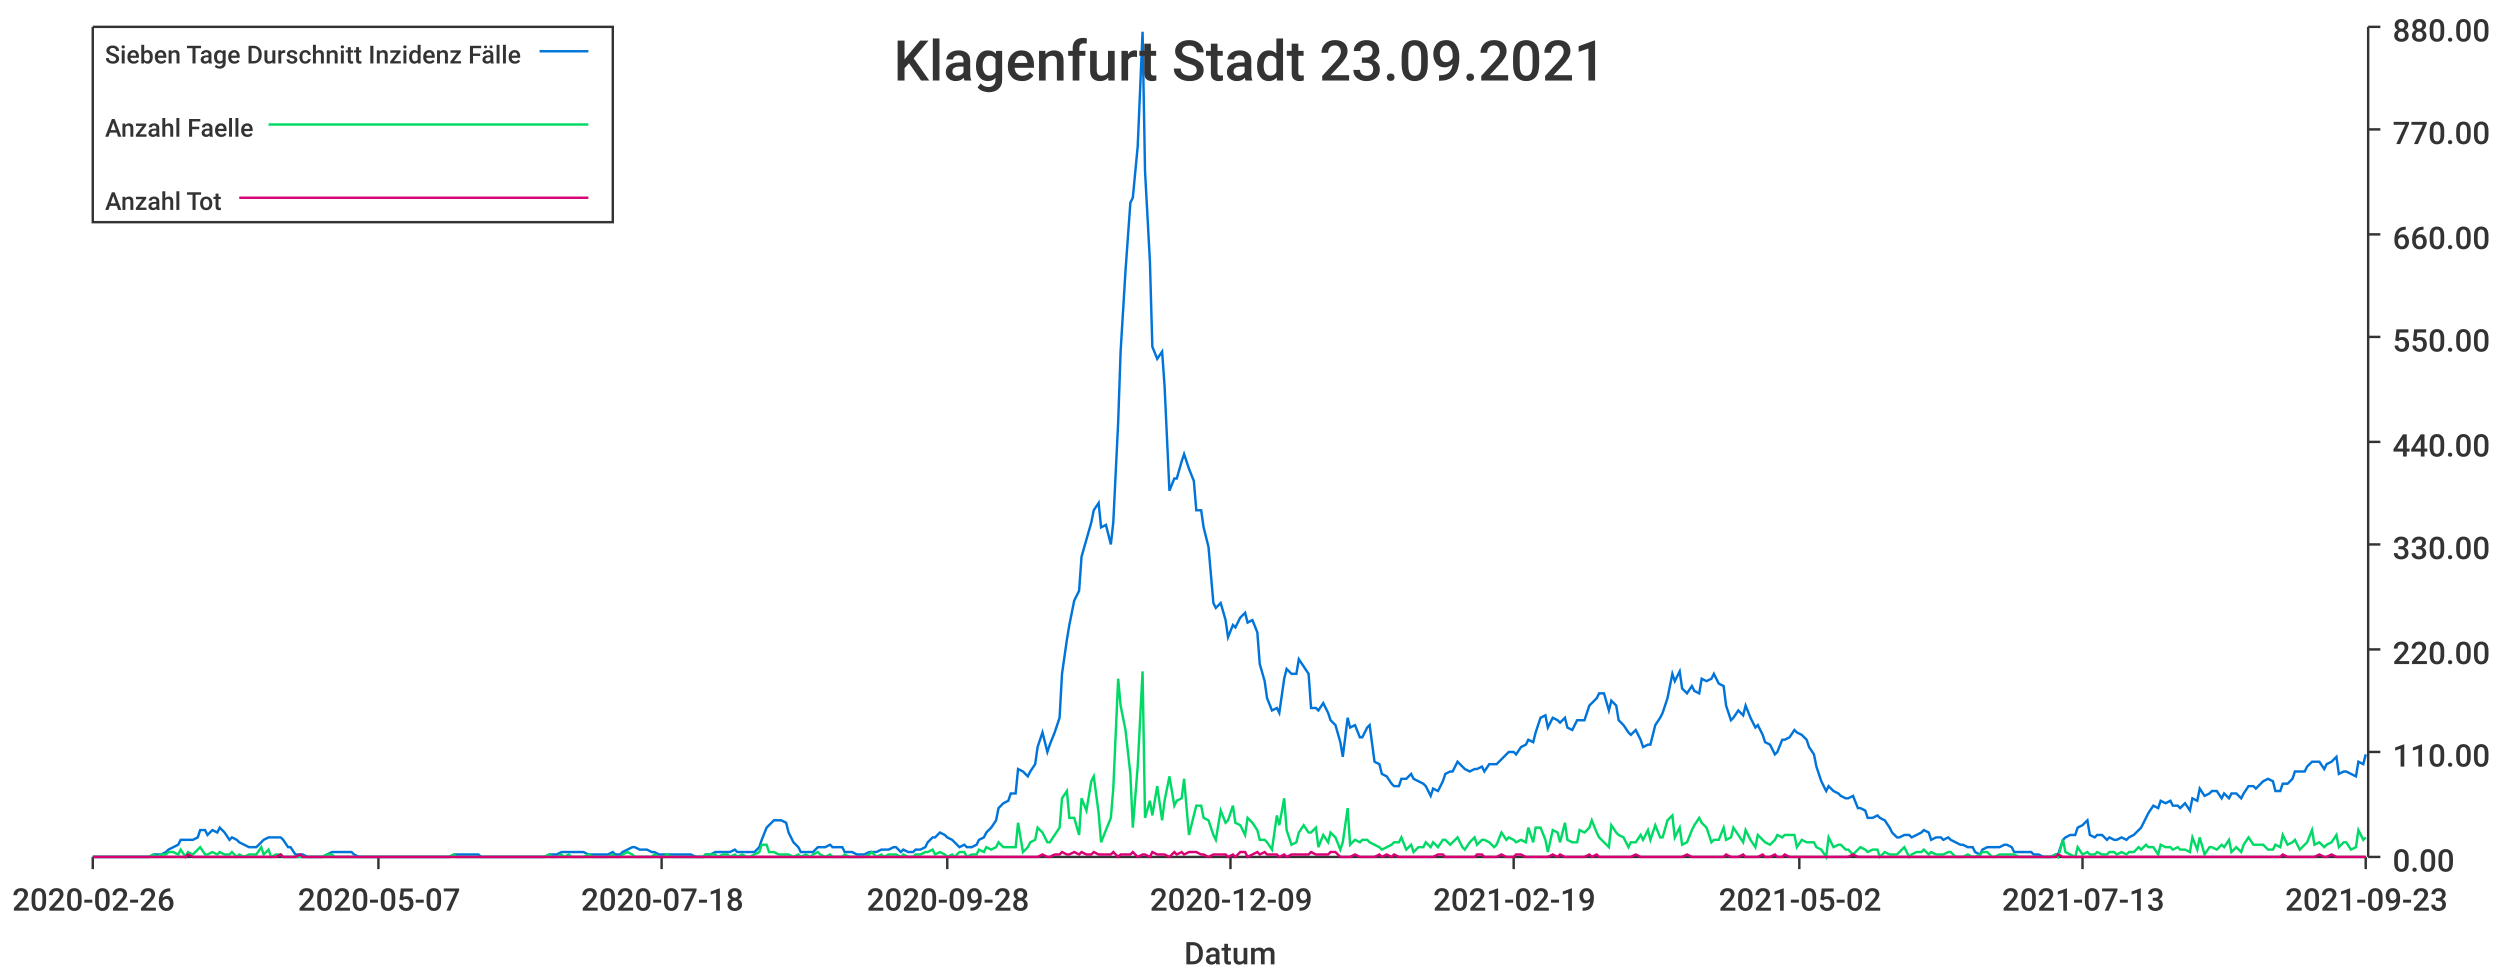
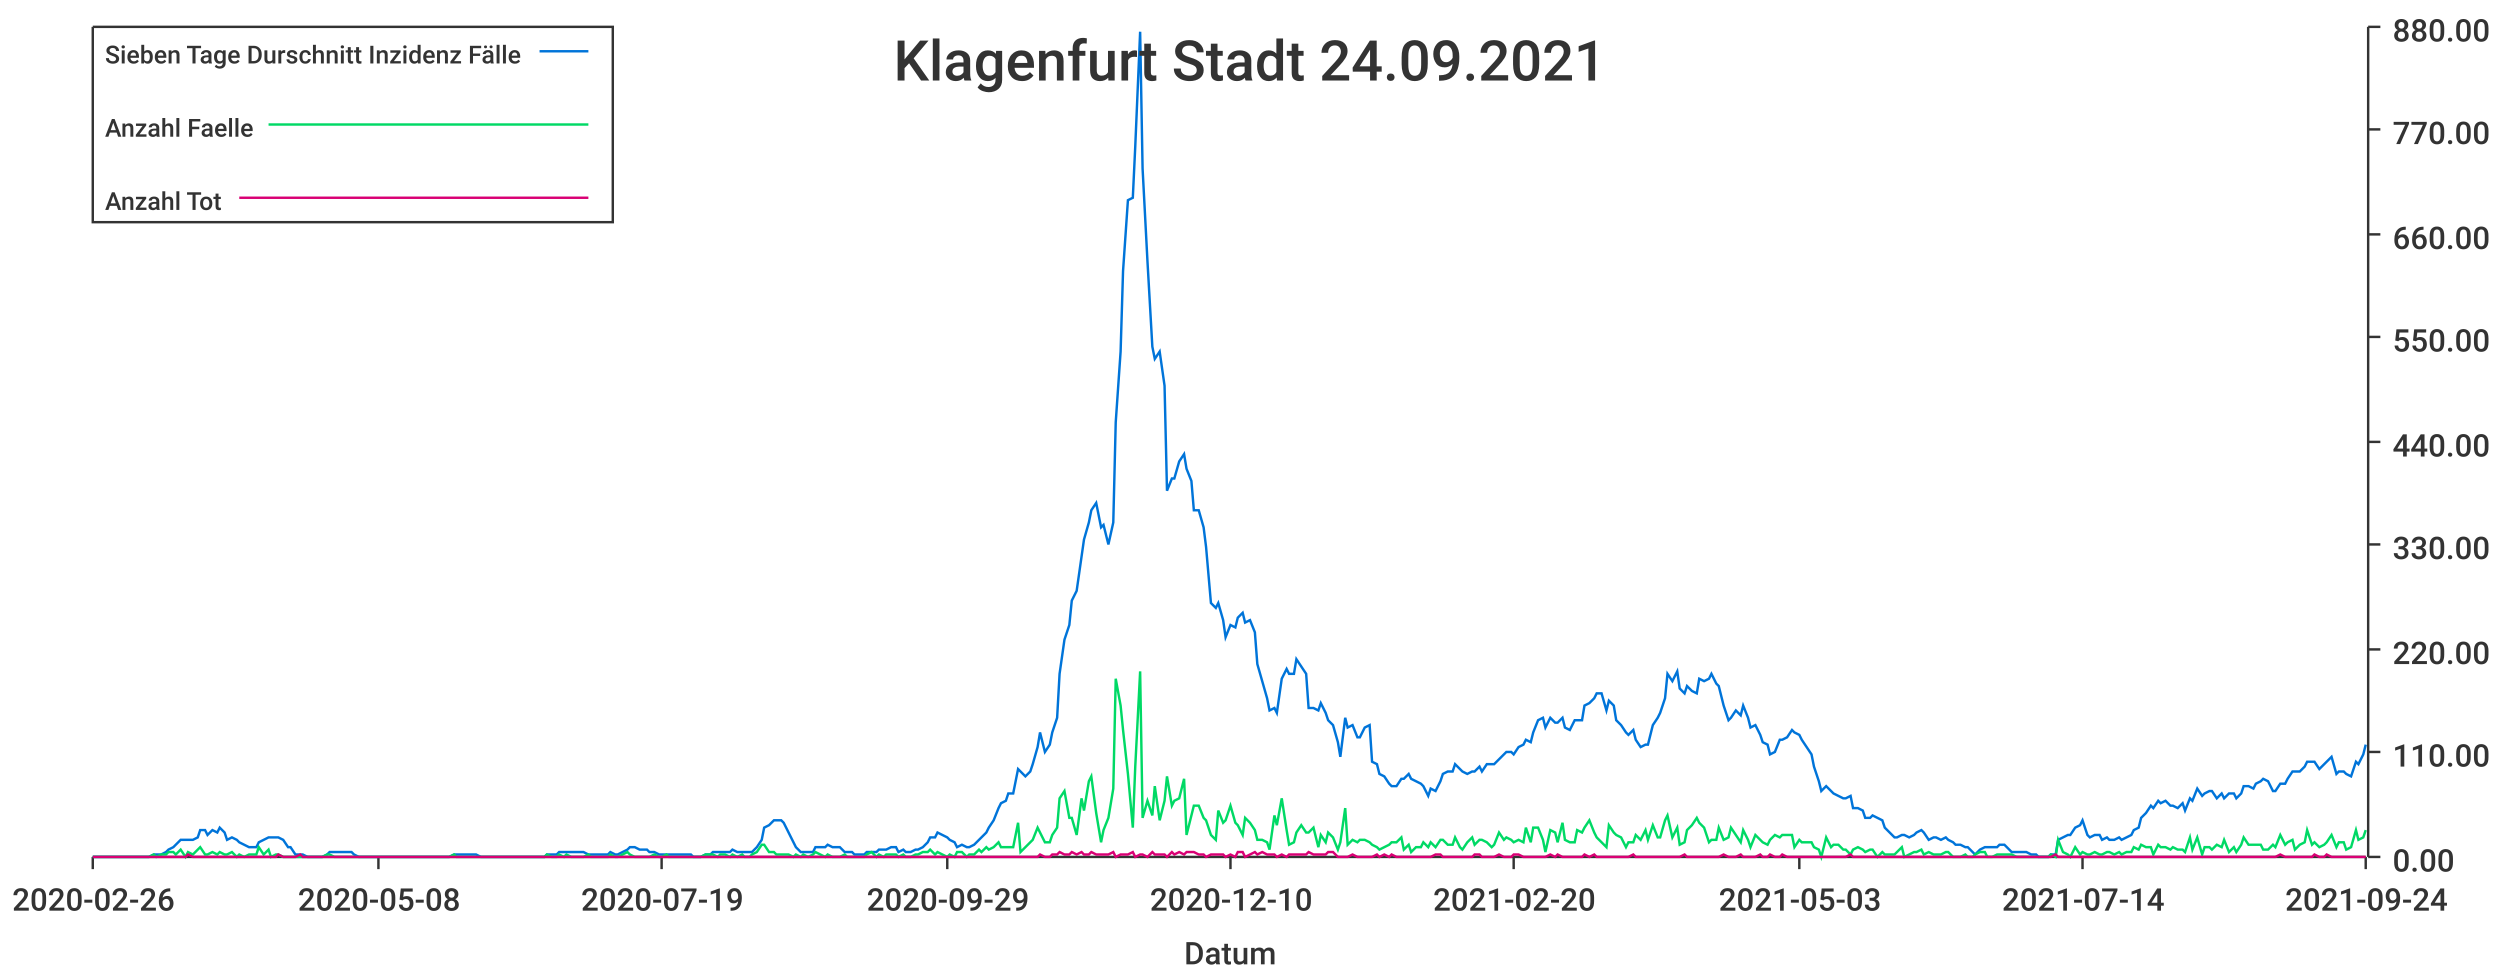
<svg xmlns="http://www.w3.org/2000/svg" width="1024" height="400">\n<path d="M 0 0 L 1024 0 L 1024 400 L 0 400 L 0 0" style="stroke-width:0;stroke:rgba(255,255,255,1.0);fill:rgba(255,255,255,1.0)" />
  <path d="M 38 11 L 969 11 L 969 351 L 38 351 L 38 11" style="stroke-width:0;stroke:rgba(255,255,255,1.0);fill:rgba(255,255,255,1.0)" />
  <path d="M 38 351 L 969 351" style="stroke-width:1;stroke:rgba(51,51,51,1.0);fill:none" />
  <path d="M 38 351 L 38 356" style="stroke-width:1;stroke:rgba(51,51,51,1.0);fill:none" />
  <text x="5" y="373" style="stroke-width:0;stroke:none;fill:rgba(51,51,51,1.0);font-size:12.8px;font-family:'Roboto Medium',sans-serif">2020-02-26</text>
  <path d="M 155 351 L 155 356" style="stroke-width:1;stroke:rgba(51,51,51,1.0);fill:none" />
-   <text x="122" y="373" style="stroke-width:0;stroke:none;fill:rgba(51,51,51,1.0);font-size:12.8px;font-family:'Roboto Medium',sans-serif">2020-05-07</text>
+   <text x="122" y="373" style="stroke-width:0;stroke:none;fill:rgba(51,51,51,1.0);font-size:12.8px;font-family:'Roboto Medium',sans-serif">2020-05-08</text>
  <path d="M 271 351 L 271 356" style="stroke-width:1;stroke:rgba(51,51,51,1.0);fill:none" />
-   <text x="238" y="373" style="stroke-width:0;stroke:none;fill:rgba(51,51,51,1.0);font-size:12.8px;font-family:'Roboto Medium',sans-serif">2020-07-18</text>
+   <text x="238" y="373" style="stroke-width:0;stroke:none;fill:rgba(51,51,51,1.0);font-size:12.8px;font-family:'Roboto Medium',sans-serif">2020-07-19</text>
  <path d="M 388 351 L 388 356" style="stroke-width:1;stroke:rgba(51,51,51,1.0);fill:none" />
-   <text x="355" y="373" style="stroke-width:0;stroke:none;fill:rgba(51,51,51,1.0);font-size:12.8px;font-family:'Roboto Medium',sans-serif">2020-09-28</text>
+   <text x="355" y="373" style="stroke-width:0;stroke:none;fill:rgba(51,51,51,1.0);font-size:12.8px;font-family:'Roboto Medium',sans-serif">2020-09-29</text>
  <path d="M 504 351 L 504 356" style="stroke-width:1;stroke:rgba(51,51,51,1.0);fill:none" />
-   <text x="471" y="373" style="stroke-width:0;stroke:none;fill:rgba(51,51,51,1.0);font-size:12.8px;font-family:'Roboto Medium',sans-serif">2020-12-09</text>
+   <text x="471" y="373" style="stroke-width:0;stroke:none;fill:rgba(51,51,51,1.0);font-size:12.8px;font-family:'Roboto Medium',sans-serif">2020-12-10</text>
  <path d="M 620 351 L 620 356" style="stroke-width:1;stroke:rgba(51,51,51,1.0);fill:none" />
-   <text x="587" y="373" style="stroke-width:0;stroke:none;fill:rgba(51,51,51,1.0);font-size:12.8px;font-family:'Roboto Medium',sans-serif">2021-02-19</text>
+   <text x="587" y="373" style="stroke-width:0;stroke:none;fill:rgba(51,51,51,1.0);font-size:12.8px;font-family:'Roboto Medium',sans-serif">2021-02-20</text>
  <path d="M 737 351 L 737 356" style="stroke-width:1;stroke:rgba(51,51,51,1.0);fill:none" />
-   <text x="704" y="373" style="stroke-width:0;stroke:none;fill:rgba(51,51,51,1.0);font-size:12.8px;font-family:'Roboto Medium',sans-serif">2021-05-02</text>
+   <text x="704" y="373" style="stroke-width:0;stroke:none;fill:rgba(51,51,51,1.0);font-size:12.8px;font-family:'Roboto Medium',sans-serif">2021-05-03</text>
  <path d="M 853 351 L 853 356" style="stroke-width:1;stroke:rgba(51,51,51,1.0);fill:none" />
-   <text x="820" y="373" style="stroke-width:0;stroke:none;fill:rgba(51,51,51,1.0);font-size:12.8px;font-family:'Roboto Medium',sans-serif">2021-07-13</text>
+   <text x="820" y="373" style="stroke-width:0;stroke:none;fill:rgba(51,51,51,1.0);font-size:12.8px;font-family:'Roboto Medium',sans-serif">2021-07-14</text>
  <path d="M 969 351 L 969 356" style="stroke-width:1;stroke:rgba(51,51,51,1.0);fill:none" />
-   <text x="936" y="373" style="stroke-width:0;stroke:none;fill:rgba(51,51,51,1.0);font-size:12.8px;font-family:'Roboto Medium',sans-serif">2021-09-23</text>
+   <text x="936" y="373" style="stroke-width:0;stroke:none;fill:rgba(51,51,51,1.0);font-size:12.8px;font-family:'Roboto Medium',sans-serif">2021-09-24</text>
  <text x="485" y="395" style="stroke-width:0;stroke:none;fill:rgba(51,51,51,1.0);font-size:12.8px;font-family:'Roboto Medium',sans-serif">Datum</text>
  <path d="M 970 351 L 970 11" style="stroke-width:1;stroke:rgba(51,51,51,1.0);fill:none" />
  <path d="M 970 351 L 975 351" style="stroke-width:1;stroke:rgba(51,51,51,1.0);fill:none" />
  <text x="980" y="357" style="stroke-width:0;stroke:none;fill:rgba(51,51,51,1.0);font-size:12.8px;font-family:'Roboto Medium',sans-serif">0.00</text>
  <path d="M 970 308 L 975 308" style="stroke-width:1;stroke:rgba(51,51,51,1.0);fill:none" />
  <text x="980" y="314" style="stroke-width:0;stroke:none;fill:rgba(51,51,51,1.0);font-size:12.8px;font-family:'Roboto Medium',sans-serif">110.00</text>
  <path d="M 970 266 L 975 266" style="stroke-width:1;stroke:rgba(51,51,51,1.0);fill:none" />
  <text x="980" y="272" style="stroke-width:0;stroke:none;fill:rgba(51,51,51,1.0);font-size:12.8px;font-family:'Roboto Medium',sans-serif">220.00</text>
  <path d="M 970 223 L 975 223" style="stroke-width:1;stroke:rgba(51,51,51,1.0);fill:none" />
  <text x="980" y="229" style="stroke-width:0;stroke:none;fill:rgba(51,51,51,1.0);font-size:12.8px;font-family:'Roboto Medium',sans-serif">330.00</text>
  <path d="M 970 181 L 975 181" style="stroke-width:1;stroke:rgba(51,51,51,1.0);fill:none" />
  <text x="980" y="187" style="stroke-width:0;stroke:none;fill:rgba(51,51,51,1.0);font-size:12.8px;font-family:'Roboto Medium',sans-serif">440.00</text>
  <path d="M 970 138 L 975 138" style="stroke-width:1;stroke:rgba(51,51,51,1.0);fill:none" />
  <text x="980" y="144" style="stroke-width:0;stroke:none;fill:rgba(51,51,51,1.0);font-size:12.8px;font-family:'Roboto Medium',sans-serif">550.00</text>
  <path d="M 970 96 L 975 96" style="stroke-width:1;stroke:rgba(51,51,51,1.0);fill:none" />
  <text x="980" y="102" style="stroke-width:0;stroke:none;fill:rgba(51,51,51,1.0);font-size:12.8px;font-family:'Roboto Medium',sans-serif">660.00</text>
  <path d="M 970 53 L 975 53" style="stroke-width:1;stroke:rgba(51,51,51,1.0);fill:none" />
  <text x="980" y="59" style="stroke-width:0;stroke:none;fill:rgba(51,51,51,1.0);font-size:12.8px;font-family:'Roboto Medium',sans-serif">770.00</text>
  <path d="M 970 11 L 975 11" style="stroke-width:1;stroke:rgba(51,51,51,1.0);fill:none" />
  <text x="980" y="17" style="stroke-width:0;stroke:none;fill:rgba(51,51,51,1.0);font-size:12.8px;font-family:'Roboto Medium',sans-serif">880.00</text>
-   <path d="M 38 351 L 40 351 L 42 351 L 43 351 L 45 351 L 47 351 L 48 351 L 50 351 L 51 351 L 53 351 L 55 351 L 56 351 L 58 351 L 60 351 L 61 351 L 63 350 L 64 350 L 66 350 L 68 349 L 69 348 L 71 347 L 73 346 L 74 344 L 76 344 L 77 344 L 79 344 L 81 343 L 82 340 L 84 340 L 85 342 L 87 340 L 89 341 L 90 339 L 92 341 L 94 344 L 95 343 L 97 344 L 98 345 L 100 346 L 102 347 L 103 347 L 105 347 L 107 345 L 108 344 L 110 343 L 111 343 L 113 343 L 115 343 L 116 344 L 118 347 L 119 347 L 121 350 L 123 350 L 124 350 L 126 351 L 128 351 L 129 351 L 131 351 L 132 351 L 134 350 L 136 349 L 137 349 L 139 349 L 141 349 L 142 349 L 144 349 L 145 350 L 147 351 L 149 351 L 150 351 L 152 351 L 153 351 L 155 351 L 157 351 L 158 351 L 160 351 L 162 351 L 163 351 L 165 351 L 166 351 L 168 351 L 170 351 L 171 351 L 173 351 L 175 351 L 176 351 L 178 351 L 179 351 L 181 351 L 183 351 L 184 351 L 186 350 L 187 350 L 189 350 L 191 350 L 192 350 L 194 350 L 196 350 L 197 351 L 199 351 L 200 351 L 202 351 L 204 351 L 205 351 L 207 351 L 209 351 L 210 351 L 212 351 L 213 351 L 215 351 L 217 351 L 218 351 L 220 351 L 221 351 L 223 351 L 225 350 L 226 350 L 228 350 L 230 349 L 231 349 L 233 349 L 234 349 L 236 349 L 238 349 L 239 349 L 241 350 L 243 350 L 244 350 L 246 350 L 247 350 L 249 350 L 251 349 L 252 350 L 254 350 L 255 349 L 257 348 L 259 347 L 260 347 L 262 348 L 264 348 L 265 348 L 267 349 L 268 349 L 270 350 L 272 350 L 273 350 L 275 350 L 277 350 L 278 350 L 280 350 L 281 350 L 283 350 L 285 351 L 286 351 L 288 351 L 289 350 L 291 350 L 293 349 L 294 349 L 296 349 L 298 349 L 299 349 L 301 348 L 302 349 L 304 349 L 306 349 L 307 349 L 309 349 L 311 347 L 312 344 L 314 339 L 315 338 L 317 336 L 319 336 L 320 336 L 322 337 L 323 341 L 325 345 L 327 347 L 328 349 L 330 349 L 332 349 L 333 349 L 335 347 L 336 347 L 338 347 L 340 346 L 341 347 L 343 347 L 345 347 L 346 349 L 348 349 L 349 349 L 351 350 L 353 350 L 354 350 L 356 349 L 357 349 L 359 349 L 361 348 L 362 348 L 364 348 L 366 347 L 367 347 L 369 349 L 370 348 L 372 349 L 374 349 L 375 348 L 377 348 L 379 347 L 380 345 L 382 343 L 383 343 L 385 341 L 387 342 L 388 343 L 390 344 L 391 345 L 393 347 L 395 346 L 396 347 L 398 347 L 400 346 L 401 344 L 403 343 L 404 341 L 406 339 L 408 336 L 409 331 L 411 329 L 413 328 L 414 325 L 416 325 L 417 315 L 419 316 L 421 318 L 422 316 L 424 313 L 425 306 L 427 300 L 429 308 L 430 305 L 432 300 L 434 294 L 435 276 L 437 262 L 438 256 L 440 246 L 442 242 L 443 228 L 445 221 L 447 214 L 448 209 L 450 206 L 451 216 L 453 215 L 455 223 L 456 214 L 458 173 L 459 144 L 461 111 L 463 83 L 464 81 L 466 60 L 468 13 L 469 70 L 471 107 L 472 142 L 474 147 L 476 144 L 477 158 L 479 201 L 481 196 L 482 196 L 484 189 L 485 186 L 487 192 L 489 197 L 490 209 L 492 209 L 493 216 L 495 224 L 497 247 L 498 249 L 500 247 L 502 254 L 503 261 L 505 256 L 506 257 L 508 253 L 510 251 L 511 255 L 513 254 L 515 259 L 516 272 L 518 279 L 519 286 L 521 291 L 523 290 L 524 292 L 526 278 L 527 274 L 529 276 L 531 276 L 532 270 L 534 273 L 536 276 L 537 290 L 539 290 L 540 291 L 542 288 L 544 292 L 545 295 L 547 297 L 549 304 L 550 310 L 552 294 L 553 298 L 555 297 L 557 302 L 558 302 L 560 298 L 561 297 L 563 312 L 565 313 L 566 317 L 568 318 L 570 321 L 571 322 L 573 322 L 574 319 L 576 319 L 578 317 L 579 319 L 581 320 L 583 321 L 584 322 L 586 326 L 587 323 L 589 324 L 591 320 L 592 317 L 594 316 L 595 316 L 597 312 L 599 314 L 600 315 L 602 316 L 604 315 L 605 315 L 607 314 L 608 316 L 610 313 L 612 313 L 613 313 L 615 311 L 617 309 L 618 308 L 620 308 L 621 309 L 623 306 L 625 305 L 626 303 L 628 304 L 629 300 L 631 294 L 633 293 L 634 298 L 636 294 L 638 295 L 639 296 L 641 294 L 642 298 L 644 299 L 646 295 L 647 295 L 649 295 L 651 289 L 652 288 L 654 286 L 655 284 L 657 284 L 659 291 L 660 287 L 662 289 L 663 295 L 665 297 L 667 300 L 668 301 L 670 299 L 672 303 L 673 306 L 675 305 L 676 305 L 678 297 L 680 294 L 681 292 L 683 286 L 685 276 L 686 279 L 688 275 L 689 282 L 691 284 L 693 281 L 694 283 L 696 284 L 697 278 L 699 279 L 701 278 L 702 276 L 704 280 L 706 281 L 707 289 L 709 295 L 710 294 L 712 291 L 714 293 L 715 289 L 717 294 L 719 298 L 720 297 L 722 301 L 723 304 L 725 305 L 727 309 L 728 308 L 730 303 L 731 303 L 733 302 L 735 299 L 736 300 L 738 301 L 740 303 L 741 306 L 743 309 L 744 314 L 746 320 L 748 324 L 749 322 L 751 324 L 753 325 L 754 326 L 756 327 L 757 327 L 759 326 L 761 331 L 762 331 L 764 332 L 765 335 L 767 335 L 769 334 L 770 335 L 772 336 L 774 339 L 775 341 L 777 343 L 778 343 L 780 342 L 782 342 L 783 343 L 785 342 L 787 341 L 788 340 L 790 341 L 791 344 L 793 343 L 795 343 L 796 344 L 798 343 L 799 344 L 801 345 L 803 346 L 804 346 L 806 347 L 808 347 L 809 349 L 811 350 L 812 348 L 814 347 L 816 347 L 817 347 L 819 347 L 821 346 L 822 346 L 824 347 L 825 349 L 827 349 L 829 349 L 830 349 L 832 349 L 833 350 L 835 350 L 837 351 L 838 351 L 840 351 L 842 350 L 843 350 L 845 344 L 846 343 L 848 342 L 850 342 L 851 339 L 853 338 L 855 336 L 856 342 L 858 343 L 859 342 L 861 342 L 863 344 L 864 343 L 866 344 L 867 344 L 869 343 L 871 344 L 872 343 L 874 342 L 876 340 L 877 339 L 879 335 L 880 333 L 882 330 L 884 331 L 885 328 L 887 329 L 889 328 L 890 330 L 892 330 L 893 331 L 895 329 L 897 332 L 898 327 L 900 328 L 901 323 L 903 326 L 905 325 L 906 324 L 908 324 L 910 327 L 911 325 L 913 327 L 914 325 L 916 325 L 918 327 L 919 325 L 921 322 L 923 322 L 924 323 L 926 321 L 927 320 L 929 319 L 931 320 L 932 324 L 934 324 L 935 321 L 937 321 L 939 319 L 940 316 L 942 316 L 944 316 L 945 314 L 947 312 L 948 312 L 950 312 L 952 315 L 953 313 L 955 312 L 957 310 L 958 317 L 960 316 L 961 316 L 963 317 L 965 318 L 966 312 L 968 313 L 969 309" style="stroke-width:1;stroke:rgba(0,116,217,1.0);fill:none" />
-   <path d="M 38 351 L 40 351 L 42 351 L 43 351 L 45 351 L 47 351 L 48 351 L 50 351 L 51 351 L 53 351 L 55 351 L 56 351 L 58 351 L 60 351 L 61 351 L 63 350 L 64 351 L 66 350 L 68 350 L 69 349 L 71 349 L 73 350 L 74 348 L 76 351 L 77 349 L 79 350 L 81 348 L 82 347 L 84 350 L 85 350 L 87 349 L 89 350 L 90 349 L 92 350 L 94 350 L 95 349 L 97 351 L 98 350 L 100 351 L 102 350 L 103 350 L 105 350 L 107 347 L 108 350 L 110 348 L 111 351 L 113 350 L 115 350 L 116 351 L 118 351 L 119 351 L 121 351 L 123 351 L 124 351 L 126 351 L 128 351 L 129 351 L 131 351 L 132 351 L 134 350 L 136 350 L 137 351 L 139 351 L 141 351 L 142 351 L 144 351 L 145 351 L 147 351 L 149 351 L 150 351 L 152 351 L 153 351 L 155 351 L 157 351 L 158 351 L 160 351 L 162 351 L 163 351 L 165 351 L 166 351 L 168 351 L 170 351 L 171 351 L 173 351 L 175 351 L 176 351 L 178 351 L 179 351 L 181 351 L 183 351 L 184 351 L 186 350 L 187 351 L 189 351 L 191 351 L 192 351 L 194 351 L 196 351 L 197 351 L 199 351 L 200 351 L 202 351 L 204 351 L 205 351 L 207 351 L 209 351 L 210 351 L 212 351 L 213 351 L 215 351 L 217 351 L 218 351 L 220 351 L 221 351 L 223 351 L 225 350 L 226 351 L 228 351 L 230 350 L 231 351 L 233 350 L 234 351 L 236 351 L 238 351 L 239 351 L 241 350 L 243 351 L 244 351 L 246 351 L 247 351 L 249 351 L 251 350 L 252 351 L 254 351 L 255 350 L 257 349 L 259 350 L 260 351 L 262 351 L 264 351 L 265 351 L 267 351 L 268 350 L 270 351 L 272 351 L 273 350 L 275 351 L 277 351 L 278 351 L 280 351 L 281 351 L 283 351 L 285 351 L 286 351 L 288 351 L 289 350 L 291 350 L 293 350 L 294 351 L 296 350 L 298 350 L 299 351 L 301 350 L 302 351 L 304 350 L 306 351 L 307 351 L 309 350 L 311 349 L 312 346 L 314 346 L 315 349 L 317 349 L 319 350 L 320 350 L 322 350 L 323 350 L 325 351 L 327 350 L 328 351 L 330 350 L 332 351 L 333 350 L 335 349 L 336 350 L 338 351 L 340 350 L 341 351 L 343 351 L 345 351 L 346 350 L 348 351 L 349 351 L 351 351 L 353 351 L 354 351 L 356 350 L 357 349 L 359 351 L 361 350 L 362 351 L 364 350 L 366 350 L 367 350 L 369 351 L 370 350 L 372 351 L 374 351 L 375 350 L 377 350 L 379 349 L 380 349 L 382 348 L 383 350 L 385 349 L 387 350 L 388 351 L 390 350 L 391 351 L 393 349 L 395 349 L 396 351 L 398 350 L 400 350 L 401 348 L 403 349 L 404 347 L 406 348 L 408 347 L 409 345 L 411 347 L 413 347 L 414 347 L 416 347 L 417 337 L 419 349 L 421 347 L 422 345 L 424 344 L 425 339 L 427 341 L 429 345 L 430 345 L 432 342 L 434 339 L 435 327 L 437 324 L 438 335 L 440 335 L 442 342 L 443 327 L 445 332 L 447 320 L 448 318 L 450 333 L 451 345 L 453 340 L 455 335 L 456 323 L 458 278 L 459 289 L 461 299 L 463 317 L 464 339 L 466 314 L 468 275 L 469 335 L 471 328 L 472 334 L 474 322 L 476 336 L 477 328 L 479 318 L 481 330 L 482 328 L 484 327 L 485 319 L 487 342 L 489 334 L 490 330 L 492 330 L 493 335 L 495 336 L 497 342 L 498 344 L 500 332 L 502 337 L 503 336 L 505 330 L 506 337 L 508 338 L 510 342 L 511 335 L 513 337 L 515 340 L 516 344 L 518 344 L 519 345 L 521 348 L 523 334 L 524 338 L 526 327 L 527 340 L 529 346 L 531 345 L 532 341 L 534 338 L 536 341 L 537 341 L 539 339 L 540 347 L 542 342 L 544 345 L 545 341 L 547 343 L 549 348 L 550 345 L 552 331 L 553 346 L 555 344 L 557 345 L 558 344 L 560 344 L 561 345 L 563 346 L 565 347 L 566 348 L 568 347 L 570 346 L 571 345 L 573 345 L 574 343 L 576 348 L 578 346 L 579 349 L 581 347 L 583 347 L 584 345 L 586 347 L 587 345 L 589 347 L 591 344 L 592 344 L 594 346 L 595 345 L 597 343 L 599 347 L 600 348 L 602 345 L 604 343 L 605 346 L 607 344 L 608 344 L 610 345 L 612 347 L 613 346 L 615 341 L 617 344 L 618 343 L 620 344 L 621 345 L 623 344 L 625 345 L 626 339 L 628 345 L 629 339 L 631 339 L 633 344 L 634 349 L 636 340 L 638 341 L 639 345 L 641 337 L 642 344 L 644 345 L 646 345 L 647 340 L 649 341 L 651 339 L 652 336 L 654 341 L 655 343 L 657 345 L 659 347 L 660 338 L 662 341 L 663 342 L 665 343 L 667 347 L 668 345 L 670 345 L 672 342 L 673 344 L 675 340 L 676 344 L 678 338 L 680 343 L 681 343 L 683 336 L 685 334 L 686 343 L 688 339 L 689 346 L 691 345 L 693 340 L 694 338 L 696 335 L 697 337 L 699 339 L 701 345 L 702 344 L 704 344 L 706 339 L 707 344 L 709 343 L 710 339 L 712 342 L 714 345 L 715 340 L 717 344 L 719 347 L 720 342 L 722 344 L 723 345 L 725 346 L 727 344 L 728 342 L 730 343 L 731 342 L 733 342 L 735 342 L 736 347 L 738 344 L 740 345 L 741 345 L 743 345 L 744 347 L 746 348 L 748 351 L 749 343 L 751 347 L 753 346 L 754 346 L 756 348 L 757 348 L 759 350 L 761 348 L 762 347 L 764 348 L 765 349 L 767 348 L 769 348 L 770 351 L 772 349 L 774 350 L 775 350 L 777 350 L 778 349 L 780 347 L 782 351 L 783 350 L 785 349 L 787 349 L 788 348 L 790 350 L 791 349 L 793 350 L 795 350 L 796 350 L 798 349 L 799 349 L 801 351 L 803 351 L 804 351 L 806 350 L 808 351 L 809 351 L 811 350 L 812 349 L 814 349 L 816 351 L 817 351 L 819 350 L 821 350 L 822 350 L 824 350 L 825 350 L 827 351 L 829 351 L 830 351 L 832 351 L 833 351 L 835 351 L 837 351 L 838 351 L 840 351 L 842 350 L 843 351 L 845 344 L 846 349 L 848 350 L 850 351 L 851 347 L 853 350 L 855 349 L 856 350 L 858 350 L 859 349 L 861 350 L 863 350 L 864 349 L 866 349 L 867 350 L 869 349 L 871 350 L 872 349 L 874 349 L 876 347 L 877 348 L 879 346 L 880 347 L 882 347 L 884 350 L 885 346 L 887 347 L 889 347 L 890 348 L 892 347 L 893 348 L 895 348 L 897 349 L 898 343 L 900 348 L 901 343 L 903 350 L 905 347 L 906 347 L 908 348 L 910 346 L 911 347 L 913 344 L 914 349 L 916 347 L 918 349 L 919 346 L 921 343 L 923 346 L 924 346 L 926 346 L 927 346 L 929 348 L 931 348 L 932 346 L 934 347 L 935 342 L 937 346 L 939 345 L 940 344 L 942 348 L 944 346 L 945 345 L 947 340 L 948 346 L 950 345 L 952 347 L 953 346 L 955 345 L 957 342 L 958 347 L 960 345 L 961 345 L 963 348 L 965 347 L 966 340 L 968 344 L 969 343" style="stroke-width:1;stroke:rgba(0,217,101,1.0);fill:none" />
-   <path d="M 38 351 L 40 351 L 42 351 L 43 351 L 45 351 L 47 351 L 48 351 L 50 351 L 51 351 L 53 351 L 55 351 L 56 351 L 58 351 L 60 351 L 61 351 L 63 351 L 64 351 L 66 351 L 68 351 L 69 351 L 71 351 L 73 351 L 74 351 L 76 351 L 77 350 L 79 351 L 81 351 L 82 351 L 84 351 L 85 351 L 87 351 L 89 351 L 90 351 L 92 351 L 94 351 L 95 351 L 97 351 L 98 351 L 100 351 L 102 351 L 103 351 L 105 351 L 107 351 L 108 351 L 110 351 L 111 351 L 113 351 L 115 350 L 116 351 L 118 351 L 119 351 L 121 351 L 123 350 L 124 351 L 126 351 L 128 351 L 129 351 L 131 351 L 132 351 L 134 351 L 136 351 L 137 351 L 139 351 L 141 351 L 142 351 L 144 351 L 145 351 L 147 351 L 149 351 L 150 351 L 152 351 L 153 351 L 155 351 L 157 351 L 158 351 L 160 351 L 162 351 L 163 351 L 165 351 L 166 351 L 168 351 L 170 351 L 171 351 L 173 351 L 175 351 L 176 351 L 178 351 L 179 351 L 181 351 L 183 351 L 184 351 L 186 351 L 187 351 L 189 351 L 191 351 L 192 351 L 194 351 L 196 351 L 197 351 L 199 351 L 200 351 L 202 351 L 204 351 L 205 351 L 207 351 L 209 351 L 210 351 L 212 351 L 213 351 L 215 351 L 217 351 L 218 351 L 220 351 L 221 351 L 223 351 L 225 351 L 226 351 L 228 351 L 230 351 L 231 351 L 233 351 L 234 351 L 236 351 L 238 351 L 239 351 L 241 351 L 243 351 L 244 351 L 246 351 L 247 351 L 249 351 L 251 351 L 252 351 L 254 351 L 255 351 L 257 351 L 259 351 L 260 351 L 262 351 L 264 351 L 265 351 L 267 351 L 268 351 L 270 351 L 272 351 L 273 351 L 275 351 L 277 351 L 278 351 L 280 351 L 281 351 L 283 351 L 285 351 L 286 351 L 288 351 L 289 351 L 291 351 L 293 351 L 294 351 L 296 351 L 298 351 L 299 351 L 301 351 L 302 351 L 304 351 L 306 351 L 307 351 L 309 351 L 311 351 L 312 351 L 314 351 L 315 351 L 317 351 L 319 351 L 320 351 L 322 351 L 323 351 L 325 351 L 327 351 L 328 351 L 330 351 L 332 351 L 333 351 L 335 351 L 336 351 L 338 351 L 340 351 L 341 351 L 343 351 L 345 351 L 346 351 L 348 351 L 349 351 L 351 351 L 353 351 L 354 351 L 356 351 L 357 351 L 359 351 L 361 351 L 362 351 L 364 351 L 366 351 L 367 351 L 369 351 L 370 351 L 372 351 L 374 351 L 375 351 L 377 351 L 379 351 L 380 351 L 382 351 L 383 351 L 385 351 L 387 351 L 388 351 L 390 351 L 391 351 L 393 351 L 395 351 L 396 351 L 398 351 L 400 351 L 401 351 L 403 351 L 404 351 L 406 351 L 408 351 L 409 351 L 411 351 L 413 351 L 414 351 L 416 351 L 417 351 L 419 351 L 421 351 L 422 351 L 424 351 L 425 351 L 427 350 L 429 351 L 430 351 L 432 350 L 434 350 L 435 349 L 437 350 L 438 350 L 440 349 L 442 350 L 443 349 L 445 350 L 447 350 L 448 349 L 450 350 L 451 350 L 453 350 L 455 350 L 456 349 L 458 351 L 459 350 L 461 350 L 463 350 L 464 349 L 466 351 L 468 350 L 469 350 L 471 351 L 472 349 L 474 350 L 476 350 L 477 350 L 479 351 L 481 349 L 482 350 L 484 349 L 485 350 L 487 349 L 489 349 L 490 349 L 492 350 L 493 350 L 495 351 L 497 350 L 498 350 L 500 350 L 502 350 L 503 351 L 505 350 L 506 351 L 508 349 L 510 349 L 511 351 L 513 350 L 515 349 L 516 350 L 518 349 L 519 350 L 521 350 L 523 350 L 524 351 L 526 350 L 527 351 L 529 350 L 531 350 L 532 350 L 534 350 L 536 350 L 537 349 L 539 350 L 540 350 L 542 350 L 544 350 L 545 349 L 547 349 L 549 351 L 550 351 L 552 351 L 553 351 L 555 350 L 557 351 L 558 351 L 560 351 L 561 351 L 563 351 L 565 350 L 566 351 L 568 350 L 570 351 L 571 350 L 573 351 L 574 351 L 576 351 L 578 351 L 579 351 L 581 351 L 583 351 L 584 351 L 586 351 L 587 351 L 589 350 L 591 350 L 592 351 L 594 351 L 595 351 L 597 351 L 599 351 L 600 351 L 602 351 L 604 351 L 605 350 L 607 350 L 608 351 L 610 351 L 612 351 L 613 351 L 615 350 L 617 351 L 618 351 L 620 351 L 621 350 L 623 350 L 625 351 L 626 351 L 628 351 L 629 351 L 631 351 L 633 351 L 634 351 L 636 350 L 638 351 L 639 350 L 641 351 L 642 351 L 644 351 L 646 351 L 647 351 L 649 351 L 651 350 L 652 351 L 654 350 L 655 351 L 657 351 L 659 351 L 660 351 L 662 351 L 663 351 L 665 351 L 667 351 L 668 351 L 670 350 L 672 351 L 673 351 L 675 351 L 676 351 L 678 351 L 680 351 L 681 351 L 683 351 L 685 351 L 686 351 L 688 351 L 689 351 L 691 350 L 693 351 L 694 351 L 696 351 L 697 351 L 699 351 L 701 351 L 702 351 L 704 351 L 706 351 L 707 350 L 709 351 L 710 351 L 712 351 L 714 350 L 715 351 L 717 351 L 719 351 L 720 351 L 722 350 L 723 351 L 725 351 L 727 350 L 728 351 L 730 351 L 731 350 L 733 351 L 735 351 L 736 351 L 738 351 L 740 351 L 741 351 L 743 351 L 744 351 L 746 351 L 748 351 L 749 351 L 751 351 L 753 351 L 754 351 L 756 351 L 757 351 L 759 350 L 761 351 L 762 351 L 764 351 L 765 351 L 767 351 L 769 351 L 770 351 L 772 351 L 774 351 L 775 351 L 777 351 L 778 351 L 780 351 L 782 351 L 783 351 L 785 351 L 787 351 L 788 351 L 790 351 L 791 351 L 793 351 L 795 351 L 796 351 L 798 351 L 799 351 L 801 351 L 803 351 L 804 351 L 806 351 L 808 351 L 809 351 L 811 351 L 812 351 L 814 351 L 816 351 L 817 351 L 819 351 L 821 351 L 822 351 L 824 351 L 825 351 L 827 351 L 829 351 L 830 351 L 832 351 L 833 351 L 835 351 L 837 351 L 838 351 L 840 351 L 842 351 L 843 350 L 845 351 L 846 351 L 848 351 L 850 351 L 851 351 L 853 351 L 855 351 L 856 351 L 858 351 L 859 351 L 861 351 L 863 351 L 864 351 L 866 351 L 867 351 L 869 351 L 871 351 L 872 351 L 874 351 L 876 351 L 877 351 L 879 351 L 880 351 L 882 351 L 884 351 L 885 351 L 887 351 L 889 351 L 890 351 L 892 351 L 893 351 L 895 351 L 897 351 L 898 351 L 900 351 L 901 351 L 903 351 L 905 351 L 906 351 L 908 351 L 910 351 L 911 351 L 913 351 L 914 351 L 916 351 L 918 351 L 919 351 L 921 351 L 923 351 L 924 351 L 926 351 L 927 351 L 929 351 L 931 351 L 932 351 L 934 351 L 935 350 L 937 351 L 939 351 L 940 351 L 942 351 L 944 351 L 945 351 L 947 351 L 948 351 L 950 350 L 952 351 L 953 351 L 955 350 L 957 351 L 958 351 L 960 351 L 961 351 L 963 351 L 965 351 L 966 351 L 968 351 L 969 351" style="stroke-width:1;stroke:rgba(217,0,116,1.0);fill:none" />
-   <text x="366" y="33" style="stroke-width:0;stroke:none;fill:rgba(51,51,51,1.0);font-size:23.0px;font-family:'Roboto Medium',sans-serif">Klagenfurt Stadt 23.09.2021</text>
+   <path d="M 38 351 L 40 351 L 42 351 L 43 351 L 45 351 L 47 351 L 48 351 L 50 351 L 51 351 L 53 351 L 55 351 L 56 351 L 58 351 L 60 351 L 61 351 L 63 350 L 64 350 L 66 350 L 68 349 L 69 348 L 71 347 L 72 346 L 74 344 L 76 344 L 77 344 L 79 344 L 81 343 L 82 340 L 84 340 L 85 342 L 87 340 L 89 341 L 90 339 L 92 341 L 93 344 L 95 343 L 97 344 L 98 345 L 100 346 L 102 347 L 103 347 L 105 347 L 106 345 L 108 344 L 110 343 L 111 343 L 113 343 L 114 343 L 116 344 L 118 347 L 119 347 L 121 350 L 123 350 L 124 350 L 126 351 L 127 351 L 129 351 L 131 351 L 132 351 L 134 350 L 135 349 L 137 349 L 139 349 L 140 349 L 142 349 L 144 349 L 145 350 L 147 351 L 148 351 L 150 351 L 152 351 L 153 351 L 155 351 L 156 351 L 158 351 L 160 351 L 161 351 L 163 351 L 165 351 L 166 351 L 168 351 L 169 351 L 171 351 L 173 351 L 174 351 L 176 351 L 178 351 L 179 351 L 181 351 L 182 351 L 184 351 L 186 350 L 187 350 L 189 350 L 190 350 L 192 350 L 194 350 L 195 350 L 197 351 L 199 351 L 200 351 L 202 351 L 203 351 L 205 351 L 207 351 L 208 351 L 210 351 L 211 351 L 213 351 L 215 351 L 216 351 L 218 351 L 220 351 L 221 351 L 223 351 L 224 350 L 226 350 L 228 350 L 229 349 L 231 349 L 232 349 L 234 349 L 236 349 L 237 349 L 239 349 L 241 350 L 242 350 L 244 350 L 245 350 L 247 350 L 249 350 L 250 349 L 252 350 L 253 350 L 255 349 L 257 348 L 258 347 L 260 347 L 262 348 L 263 348 L 265 348 L 266 349 L 268 349 L 270 350 L 271 350 L 273 350 L 274 350 L 276 350 L 278 350 L 279 350 L 281 350 L 283 350 L 284 351 L 286 351 L 287 351 L 289 350 L 291 350 L 292 349 L 294 349 L 295 349 L 297 349 L 299 349 L 300 348 L 302 349 L 304 349 L 305 349 L 307 349 L 308 349 L 310 347 L 312 344 L 313 339 L 315 338 L 317 336 L 318 336 L 320 336 L 321 337 L 323 341 L 325 345 L 326 347 L 328 349 L 329 349 L 331 349 L 333 349 L 334 347 L 336 347 L 338 347 L 339 346 L 341 347 L 342 347 L 344 347 L 346 349 L 347 349 L 349 349 L 350 350 L 352 350 L 354 350 L 355 349 L 357 349 L 359 349 L 360 348 L 362 348 L 363 348 L 365 347 L 367 347 L 368 349 L 370 348 L 371 349 L 373 349 L 375 348 L 376 348 L 378 347 L 380 345 L 381 343 L 383 343 L 384 341 L 386 342 L 388 343 L 389 344 L 391 345 L 392 347 L 394 346 L 396 347 L 397 347 L 399 346 L 401 344 L 402 343 L 404 341 L 405 339 L 407 336 L 409 331 L 410 329 L 412 328 L 413 325 L 415 325 L 417 315 L 418 316 L 420 318 L 422 316 L 423 313 L 425 306 L 426 300 L 428 308 L 430 305 L 431 300 L 433 294 L 434 276 L 436 262 L 438 256 L 439 246 L 441 242 L 443 228 L 444 221 L 446 214 L 447 209 L 449 206 L 451 216 L 452 215 L 454 223 L 456 214 L 457 173 L 459 144 L 460 111 L 462 82 L 464 81 L 465 60 L 467 13 L 468 69 L 470 107 L 472 142 L 473 147 L 475 144 L 477 158 L 478 201 L 480 196 L 481 196 L 483 189 L 485 186 L 486 192 L 488 197 L 489 209 L 491 209 L 493 216 L 494 224 L 496 247 L 498 249 L 499 247 L 501 254 L 502 261 L 504 256 L 506 257 L 507 253 L 509 251 L 510 255 L 512 254 L 514 259 L 515 272 L 517 279 L 519 286 L 520 291 L 522 290 L 523 292 L 525 278 L 527 274 L 528 276 L 530 276 L 531 270 L 533 273 L 535 276 L 536 290 L 538 290 L 540 291 L 541 288 L 543 292 L 544 295 L 546 297 L 548 304 L 549 310 L 551 294 L 552 298 L 554 297 L 556 302 L 557 302 L 559 298 L 561 297 L 562 312 L 564 313 L 565 317 L 567 318 L 569 321 L 570 322 L 572 322 L 574 319 L 575 319 L 577 317 L 578 319 L 580 320 L 582 321 L 583 322 L 585 326 L 586 323 L 588 324 L 590 320 L 591 317 L 593 316 L 595 316 L 596 313 L 598 315 L 599 316 L 601 317 L 603 316 L 604 316 L 606 314 L 607 316 L 609 313 L 611 313 L 612 313 L 614 311 L 616 309 L 617 308 L 619 308 L 620 309 L 622 306 L 624 305 L 625 303 L 627 304 L 628 300 L 630 295 L 632 294 L 633 298 L 635 294 L 637 296 L 638 296 L 640 294 L 641 298 L 643 299 L 645 295 L 646 295 L 648 295 L 649 289 L 651 288 L 653 286 L 654 284 L 656 284 L 658 291 L 659 287 L 661 289 L 662 295 L 664 297 L 666 300 L 667 301 L 669 299 L 670 303 L 672 306 L 674 305 L 675 305 L 677 297 L 679 294 L 680 292 L 682 286 L 683 276 L 685 279 L 687 275 L 688 282 L 690 284 L 691 281 L 693 283 L 695 284 L 696 278 L 698 279 L 700 278 L 701 276 L 703 280 L 704 281 L 706 289 L 708 295 L 709 294 L 711 291 L 713 293 L 714 289 L 716 294 L 717 298 L 719 297 L 721 301 L 722 304 L 724 305 L 725 309 L 727 308 L 729 303 L 730 303 L 732 302 L 734 299 L 735 300 L 737 301 L 738 303 L 740 306 L 742 309 L 743 314 L 745 320 L 746 324 L 748 322 L 750 324 L 751 325 L 753 326 L 755 327 L 756 327 L 758 326 L 759 331 L 761 331 L 763 332 L 764 335 L 766 335 L 767 334 L 769 335 L 771 336 L 772 339 L 774 341 L 776 343 L 777 343 L 779 342 L 780 342 L 782 343 L 784 342 L 785 341 L 787 340 L 788 341 L 790 344 L 792 343 L 793 343 L 795 344 L 797 343 L 798 344 L 800 345 L 801 346 L 803 346 L 805 347 L 806 347 L 808 349 L 809 350 L 811 348 L 813 347 L 814 347 L 816 347 L 818 347 L 819 346 L 821 346 L 822 347 L 824 349 L 826 349 L 827 349 L 829 349 L 830 349 L 832 350 L 834 350 L 835 351 L 837 351 L 839 351 L 840 350 L 842 350 L 843 344 L 845 343 L 847 342 L 848 342 L 850 339 L 852 338 L 853 336 L 855 342 L 856 343 L 858 342 L 860 342 L 861 344 L 863 343 L 864 344 L 866 344 L 868 343 L 869 344 L 871 343 L 873 342 L 874 340 L 876 339 L 877 335 L 879 333 L 881 330 L 882 331 L 884 328 L 885 329 L 887 328 L 889 330 L 890 330 L 892 331 L 894 329 L 895 332 L 897 327 L 898 328 L 900 323 L 902 326 L 903 325 L 905 324 L 906 324 L 908 327 L 910 325 L 911 327 L 913 325 L 915 325 L 916 327 L 918 325 L 919 322 L 921 322 L 923 323 L 924 321 L 926 320 L 927 319 L 929 320 L 931 324 L 932 324 L 934 321 L 936 321 L 937 319 L 939 316 L 940 316 L 942 316 L 944 314 L 945 312 L 947 312 L 948 312 L 950 315 L 952 313 L 953 312 L 955 310 L 957 317 L 958 316 L 960 316 L 961 317 L 963 318 L 965 312 L 966 313 L 968 309 L 969 305" style="stroke-width:1;stroke:rgba(0,116,217,1.0);fill:none" />
+   <path d="M 38 351 L 40 351 L 42 351 L 43 351 L 45 351 L 47 351 L 48 351 L 50 351 L 51 351 L 53 351 L 55 351 L 56 351 L 58 351 L 60 351 L 61 351 L 63 350 L 64 351 L 66 350 L 68 350 L 69 349 L 71 349 L 72 350 L 74 348 L 76 351 L 77 349 L 79 350 L 81 348 L 82 347 L 84 350 L 85 350 L 87 349 L 89 350 L 90 349 L 92 350 L 93 350 L 95 349 L 97 351 L 98 350 L 100 351 L 102 350 L 103 350 L 105 350 L 106 347 L 108 350 L 110 348 L 111 351 L 113 350 L 114 350 L 116 351 L 118 351 L 119 351 L 121 351 L 123 351 L 124 351 L 126 351 L 127 351 L 129 351 L 131 351 L 132 351 L 134 350 L 135 350 L 137 351 L 139 351 L 140 351 L 142 351 L 144 351 L 145 351 L 147 351 L 148 351 L 150 351 L 152 351 L 153 351 L 155 351 L 156 351 L 158 351 L 160 351 L 161 351 L 163 351 L 165 351 L 166 351 L 168 351 L 169 351 L 171 351 L 173 351 L 174 351 L 176 351 L 178 351 L 179 351 L 181 351 L 182 351 L 184 351 L 186 350 L 187 351 L 189 351 L 190 351 L 192 351 L 194 351 L 195 351 L 197 351 L 199 351 L 200 351 L 202 351 L 203 351 L 205 351 L 207 351 L 208 351 L 210 351 L 211 351 L 213 351 L 215 351 L 216 351 L 218 351 L 220 351 L 221 351 L 223 351 L 224 350 L 226 351 L 228 351 L 229 350 L 231 351 L 232 350 L 234 351 L 236 351 L 237 351 L 239 351 L 241 350 L 242 351 L 244 351 L 245 351 L 247 351 L 249 351 L 250 350 L 252 351 L 253 351 L 255 350 L 257 349 L 258 350 L 260 351 L 262 351 L 263 351 L 265 351 L 266 351 L 268 350 L 270 351 L 271 351 L 273 350 L 274 351 L 276 351 L 278 351 L 279 351 L 281 351 L 283 351 L 284 351 L 286 351 L 287 351 L 289 350 L 291 350 L 292 350 L 294 351 L 295 350 L 297 350 L 299 351 L 300 350 L 302 351 L 304 350 L 305 351 L 307 351 L 308 350 L 310 349 L 312 346 L 313 346 L 315 349 L 317 349 L 318 350 L 320 350 L 321 350 L 323 350 L 325 351 L 326 350 L 328 351 L 329 350 L 331 351 L 333 350 L 334 349 L 336 350 L 338 351 L 339 350 L 341 351 L 342 351 L 344 351 L 346 350 L 347 351 L 349 351 L 350 351 L 352 351 L 354 351 L 355 350 L 357 349 L 359 351 L 360 350 L 362 351 L 363 350 L 365 350 L 367 350 L 368 351 L 370 350 L 371 351 L 373 351 L 375 350 L 376 350 L 378 349 L 380 349 L 381 348 L 383 350 L 384 349 L 386 350 L 388 351 L 389 350 L 391 351 L 392 349 L 394 349 L 396 351 L 397 350 L 399 350 L 401 348 L 402 349 L 404 347 L 405 348 L 407 347 L 409 345 L 410 347 L 412 347 L 413 347 L 415 347 L 417 337 L 418 349 L 420 347 L 422 345 L 423 344 L 425 339 L 426 341 L 428 345 L 430 345 L 431 342 L 433 339 L 434 327 L 436 324 L 438 335 L 439 335 L 441 342 L 443 327 L 444 332 L 446 320 L 447 318 L 449 333 L 451 345 L 452 340 L 454 335 L 456 323 L 457 278 L 459 289 L 460 299 L 462 317 L 464 339 L 465 314 L 467 275 L 468 335 L 470 328 L 472 334 L 473 322 L 475 336 L 477 328 L 478 318 L 480 330 L 481 328 L 483 327 L 485 319 L 486 342 L 488 334 L 489 330 L 491 330 L 493 335 L 494 336 L 496 342 L 498 344 L 499 332 L 501 337 L 502 336 L 504 330 L 506 337 L 507 338 L 509 342 L 510 335 L 512 337 L 514 340 L 515 344 L 517 344 L 519 345 L 520 348 L 522 334 L 523 338 L 525 327 L 527 340 L 528 346 L 530 345 L 531 341 L 533 338 L 535 341 L 536 341 L 538 339 L 540 347 L 541 342 L 543 345 L 544 341 L 546 343 L 548 348 L 549 345 L 551 331 L 552 346 L 554 344 L 556 345 L 557 344 L 559 344 L 561 345 L 562 346 L 564 347 L 565 348 L 567 347 L 569 346 L 570 345 L 572 345 L 574 343 L 575 348 L 577 346 L 578 349 L 580 347 L 582 347 L 583 345 L 585 347 L 586 345 L 588 347 L 590 344 L 591 344 L 593 346 L 595 346 L 596 343 L 598 347 L 599 348 L 601 345 L 603 343 L 604 346 L 606 344 L 607 344 L 609 345 L 611 347 L 612 346 L 614 341 L 616 344 L 617 343 L 619 344 L 620 345 L 622 344 L 624 345 L 625 339 L 627 345 L 628 339 L 630 339 L 632 344 L 633 349 L 635 340 L 637 341 L 638 345 L 640 337 L 641 344 L 643 345 L 645 345 L 646 340 L 648 341 L 649 339 L 651 336 L 653 341 L 654 343 L 656 345 L 658 347 L 659 338 L 661 341 L 662 342 L 664 343 L 666 347 L 667 345 L 669 345 L 670 342 L 672 344 L 674 340 L 675 344 L 677 338 L 679 343 L 680 343 L 682 336 L 683 334 L 685 343 L 687 339 L 688 346 L 690 345 L 691 340 L 693 338 L 695 335 L 696 337 L 698 339 L 700 345 L 701 344 L 703 344 L 704 339 L 706 344 L 708 343 L 709 339 L 711 342 L 713 345 L 714 340 L 716 344 L 717 347 L 719 342 L 721 344 L 722 345 L 724 346 L 725 344 L 727 342 L 729 343 L 730 342 L 732 342 L 734 342 L 735 347 L 737 344 L 738 345 L 740 345 L 742 345 L 743 347 L 745 348 L 746 351 L 748 343 L 750 347 L 751 346 L 753 346 L 755 348 L 756 348 L 758 350 L 759 348 L 761 347 L 763 348 L 764 349 L 766 348 L 767 348 L 769 351 L 771 349 L 772 350 L 774 350 L 776 350 L 777 349 L 779 347 L 780 351 L 782 350 L 784 349 L 785 349 L 787 348 L 788 350 L 790 349 L 792 350 L 793 350 L 795 350 L 797 349 L 798 349 L 800 351 L 801 351 L 803 351 L 805 350 L 806 351 L 808 351 L 809 350 L 811 349 L 813 349 L 814 351 L 816 351 L 818 350 L 819 350 L 821 350 L 822 350 L 824 350 L 826 351 L 827 351 L 829 351 L 830 351 L 832 351 L 834 351 L 835 351 L 837 351 L 839 351 L 840 350 L 842 351 L 843 344 L 845 349 L 847 350 L 848 351 L 850 347 L 852 350 L 853 349 L 855 350 L 856 350 L 858 349 L 860 350 L 861 350 L 863 349 L 864 349 L 866 350 L 868 349 L 869 350 L 871 349 L 873 349 L 874 347 L 876 348 L 877 346 L 879 347 L 881 347 L 882 350 L 884 346 L 885 347 L 887 347 L 889 348 L 890 347 L 892 348 L 894 348 L 895 349 L 897 343 L 898 348 L 900 343 L 902 350 L 903 347 L 905 347 L 906 348 L 908 346 L 910 347 L 911 344 L 913 349 L 915 347 L 916 349 L 918 346 L 919 343 L 921 346 L 923 346 L 924 346 L 926 346 L 927 348 L 929 348 L 931 346 L 932 347 L 934 342 L 936 346 L 937 345 L 939 344 L 940 348 L 942 346 L 944 345 L 945 340 L 947 346 L 948 345 L 950 347 L 952 346 L 953 345 L 955 342 L 957 347 L 958 345 L 960 345 L 961 348 L 963 347 L 965 340 L 966 344 L 968 343 L 969 340" style="stroke-width:1;stroke:rgba(0,217,101,1.0);fill:none" />
+   <path d="M 38 351 L 40 351 L 42 351 L 43 351 L 45 351 L 47 351 L 48 351 L 50 351 L 51 351 L 53 351 L 55 351 L 56 351 L 58 351 L 60 351 L 61 351 L 63 351 L 64 351 L 66 351 L 68 351 L 69 351 L 71 351 L 72 351 L 74 351 L 76 351 L 77 350 L 79 351 L 81 351 L 82 351 L 84 351 L 85 351 L 87 351 L 89 351 L 90 351 L 92 351 L 93 351 L 95 351 L 97 351 L 98 351 L 100 351 L 102 351 L 103 351 L 105 351 L 106 351 L 108 351 L 110 351 L 111 351 L 113 351 L 114 350 L 116 351 L 118 351 L 119 351 L 121 351 L 123 350 L 124 351 L 126 351 L 127 351 L 129 351 L 131 351 L 132 351 L 134 351 L 135 351 L 137 351 L 139 351 L 140 351 L 142 351 L 144 351 L 145 351 L 147 351 L 148 351 L 150 351 L 152 351 L 153 351 L 155 351 L 156 351 L 158 351 L 160 351 L 161 351 L 163 351 L 165 351 L 166 351 L 168 351 L 169 351 L 171 351 L 173 351 L 174 351 L 176 351 L 178 351 L 179 351 L 181 351 L 182 351 L 184 351 L 186 351 L 187 351 L 189 351 L 190 351 L 192 351 L 194 351 L 195 351 L 197 351 L 199 351 L 200 351 L 202 351 L 203 351 L 205 351 L 207 351 L 208 351 L 210 351 L 211 351 L 213 351 L 215 351 L 216 351 L 218 351 L 220 351 L 221 351 L 223 351 L 224 351 L 226 351 L 228 351 L 229 351 L 231 351 L 232 351 L 234 351 L 236 351 L 237 351 L 239 351 L 241 351 L 242 351 L 244 351 L 245 351 L 247 351 L 249 351 L 250 351 L 252 351 L 253 351 L 255 351 L 257 351 L 258 351 L 260 351 L 262 351 L 263 351 L 265 351 L 266 351 L 268 351 L 270 351 L 271 351 L 273 351 L 274 351 L 276 351 L 278 351 L 279 351 L 281 351 L 283 351 L 284 351 L 286 351 L 287 351 L 289 351 L 291 351 L 292 351 L 294 351 L 295 351 L 297 351 L 299 351 L 300 351 L 302 351 L 304 351 L 305 351 L 307 351 L 308 351 L 310 351 L 312 351 L 313 351 L 315 351 L 317 351 L 318 351 L 320 351 L 321 351 L 323 351 L 325 351 L 326 351 L 328 351 L 329 351 L 331 351 L 333 351 L 334 351 L 336 351 L 338 351 L 339 351 L 341 351 L 342 351 L 344 351 L 346 351 L 347 351 L 349 351 L 350 351 L 352 351 L 354 351 L 355 351 L 357 351 L 359 351 L 360 351 L 362 351 L 363 351 L 365 351 L 367 351 L 368 351 L 370 351 L 371 351 L 373 351 L 375 351 L 376 351 L 378 351 L 380 351 L 381 351 L 383 351 L 384 351 L 386 351 L 388 351 L 389 351 L 391 351 L 392 351 L 394 351 L 396 351 L 397 351 L 399 351 L 401 351 L 402 351 L 404 351 L 405 351 L 407 351 L 409 351 L 410 351 L 412 351 L 413 351 L 415 351 L 417 351 L 418 351 L 420 351 L 422 351 L 423 351 L 425 351 L 426 350 L 428 351 L 430 351 L 431 350 L 433 350 L 434 349 L 436 350 L 438 350 L 439 349 L 441 350 L 443 349 L 444 350 L 446 350 L 447 349 L 449 350 L 451 350 L 452 350 L 454 350 L 456 349 L 457 351 L 459 350 L 460 350 L 462 350 L 464 349 L 465 351 L 467 350 L 468 350 L 470 351 L 472 349 L 473 350 L 475 350 L 477 350 L 478 351 L 480 349 L 481 350 L 483 349 L 485 350 L 486 349 L 488 349 L 489 349 L 491 350 L 493 350 L 494 351 L 496 350 L 498 350 L 499 350 L 501 350 L 502 351 L 504 350 L 506 351 L 507 349 L 509 349 L 510 351 L 512 350 L 514 349 L 515 350 L 517 349 L 519 350 L 520 350 L 522 350 L 523 351 L 525 350 L 527 351 L 528 350 L 530 350 L 531 350 L 533 350 L 535 350 L 536 349 L 538 350 L 540 350 L 541 350 L 543 350 L 544 349 L 546 349 L 548 351 L 549 351 L 551 351 L 552 351 L 554 350 L 556 351 L 557 351 L 559 351 L 561 351 L 562 351 L 564 350 L 565 351 L 567 350 L 569 351 L 570 350 L 572 351 L 574 351 L 575 351 L 577 351 L 578 351 L 580 351 L 582 351 L 583 351 L 585 351 L 586 351 L 588 350 L 590 350 L 591 351 L 593 351 L 595 351 L 596 351 L 598 351 L 599 351 L 601 351 L 603 351 L 604 350 L 606 350 L 607 351 L 609 351 L 611 351 L 612 351 L 614 350 L 616 351 L 617 351 L 619 351 L 620 350 L 622 350 L 624 351 L 625 351 L 627 351 L 628 351 L 630 351 L 632 351 L 633 351 L 635 350 L 637 351 L 638 350 L 640 351 L 641 351 L 643 351 L 645 351 L 646 351 L 648 351 L 649 350 L 651 351 L 653 350 L 654 351 L 656 351 L 658 351 L 659 351 L 661 351 L 662 351 L 664 351 L 666 351 L 667 351 L 669 350 L 670 351 L 672 351 L 674 351 L 675 351 L 677 351 L 679 351 L 680 351 L 682 351 L 683 351 L 685 351 L 687 351 L 688 351 L 690 350 L 691 351 L 693 351 L 695 351 L 696 351 L 698 351 L 700 351 L 701 351 L 703 351 L 704 351 L 706 350 L 708 351 L 709 351 L 711 351 L 713 350 L 714 351 L 716 351 L 717 351 L 719 351 L 721 350 L 722 351 L 724 351 L 725 350 L 727 351 L 729 351 L 730 350 L 732 351 L 734 351 L 735 351 L 737 351 L 738 351 L 740 351 L 742 351 L 743 351 L 745 351 L 746 351 L 748 351 L 750 351 L 751 351 L 753 351 L 755 351 L 756 351 L 758 350 L 759 351 L 761 351 L 763 351 L 764 351 L 766 351 L 767 351 L 769 351 L 771 351 L 772 351 L 774 351 L 776 351 L 777 351 L 779 351 L 780 351 L 782 351 L 784 351 L 785 351 L 787 351 L 788 351 L 790 351 L 792 351 L 793 351 L 795 351 L 797 351 L 798 351 L 800 351 L 801 351 L 803 351 L 805 351 L 806 351 L 808 351 L 809 351 L 811 351 L 813 351 L 814 351 L 816 351 L 818 351 L 819 351 L 821 351 L 822 351 L 824 351 L 826 351 L 827 351 L 829 351 L 830 351 L 832 351 L 834 351 L 835 351 L 837 351 L 839 351 L 840 351 L 842 350 L 843 351 L 845 351 L 847 351 L 848 351 L 850 351 L 852 351 L 853 351 L 855 351 L 856 351 L 858 351 L 860 351 L 861 351 L 863 351 L 864 351 L 866 351 L 868 351 L 869 351 L 871 351 L 873 351 L 874 351 L 876 351 L 877 351 L 879 351 L 881 351 L 882 351 L 884 351 L 885 351 L 887 351 L 889 351 L 890 351 L 892 351 L 894 351 L 895 351 L 897 351 L 898 351 L 900 351 L 902 351 L 903 351 L 905 351 L 906 351 L 908 351 L 910 351 L 911 351 L 913 351 L 915 351 L 916 351 L 918 351 L 919 351 L 921 351 L 923 351 L 924 351 L 926 351 L 927 351 L 929 351 L 931 351 L 932 351 L 934 350 L 936 351 L 937 351 L 939 351 L 940 351 L 942 351 L 944 351 L 945 351 L 947 351 L 948 350 L 950 351 L 952 351 L 953 350 L 955 351 L 957 351 L 958 351 L 960 351 L 961 351 L 963 351 L 965 351 L 966 351 L 968 351 L 969 351" style="stroke-width:1;stroke:rgba(217,0,116,1.0);fill:none" />
+   <text x="366" y="33" style="stroke-width:0;stroke:none;fill:rgba(51,51,51,1.0);font-size:23.0px;font-family:'Roboto Medium',sans-serif">Klagenfurt Stadt 24.09.2021</text>
  <path d="M 38 11 L 251 11 L 251 91 L 38 91 L 38 11" style="stroke-width:1;stroke:rgba(51,51,51,1.0);fill:rgba(255,255,255,1.0)" />
  <text x="43" y="26" style="stroke-width:0;stroke:none;fill:rgba(51,51,51,1.0);font-size:10.2px;font-family:'Roboto Medium',sans-serif">Sieben Tage Durschnitt Inzidenz Fälle</text>
  <path d="M 221 21 L 241 21" style="stroke-width:1;stroke:rgba(0,116,217,1.0);fill:none" />
  <text x="43" y="56" style="stroke-width:0;stroke:none;fill:rgba(51,51,51,1.0);font-size:10.2px;font-family:'Roboto Medium',sans-serif">Anzahl Faelle</text>
  <path d="M 110 51 L 241 51" style="stroke-width:1;stroke:rgba(0,217,101,1.0);fill:none" />
  <text x="43" y="86" style="stroke-width:0;stroke:none;fill:rgba(51,51,51,1.0);font-size:10.2px;font-family:'Roboto Medium',sans-serif">Anzahl Tot</text>
  <path d="M 98 81 L 241 81" style="stroke-width:1;stroke:rgba(217,0,116,1.0);fill:none" />
</svg>
